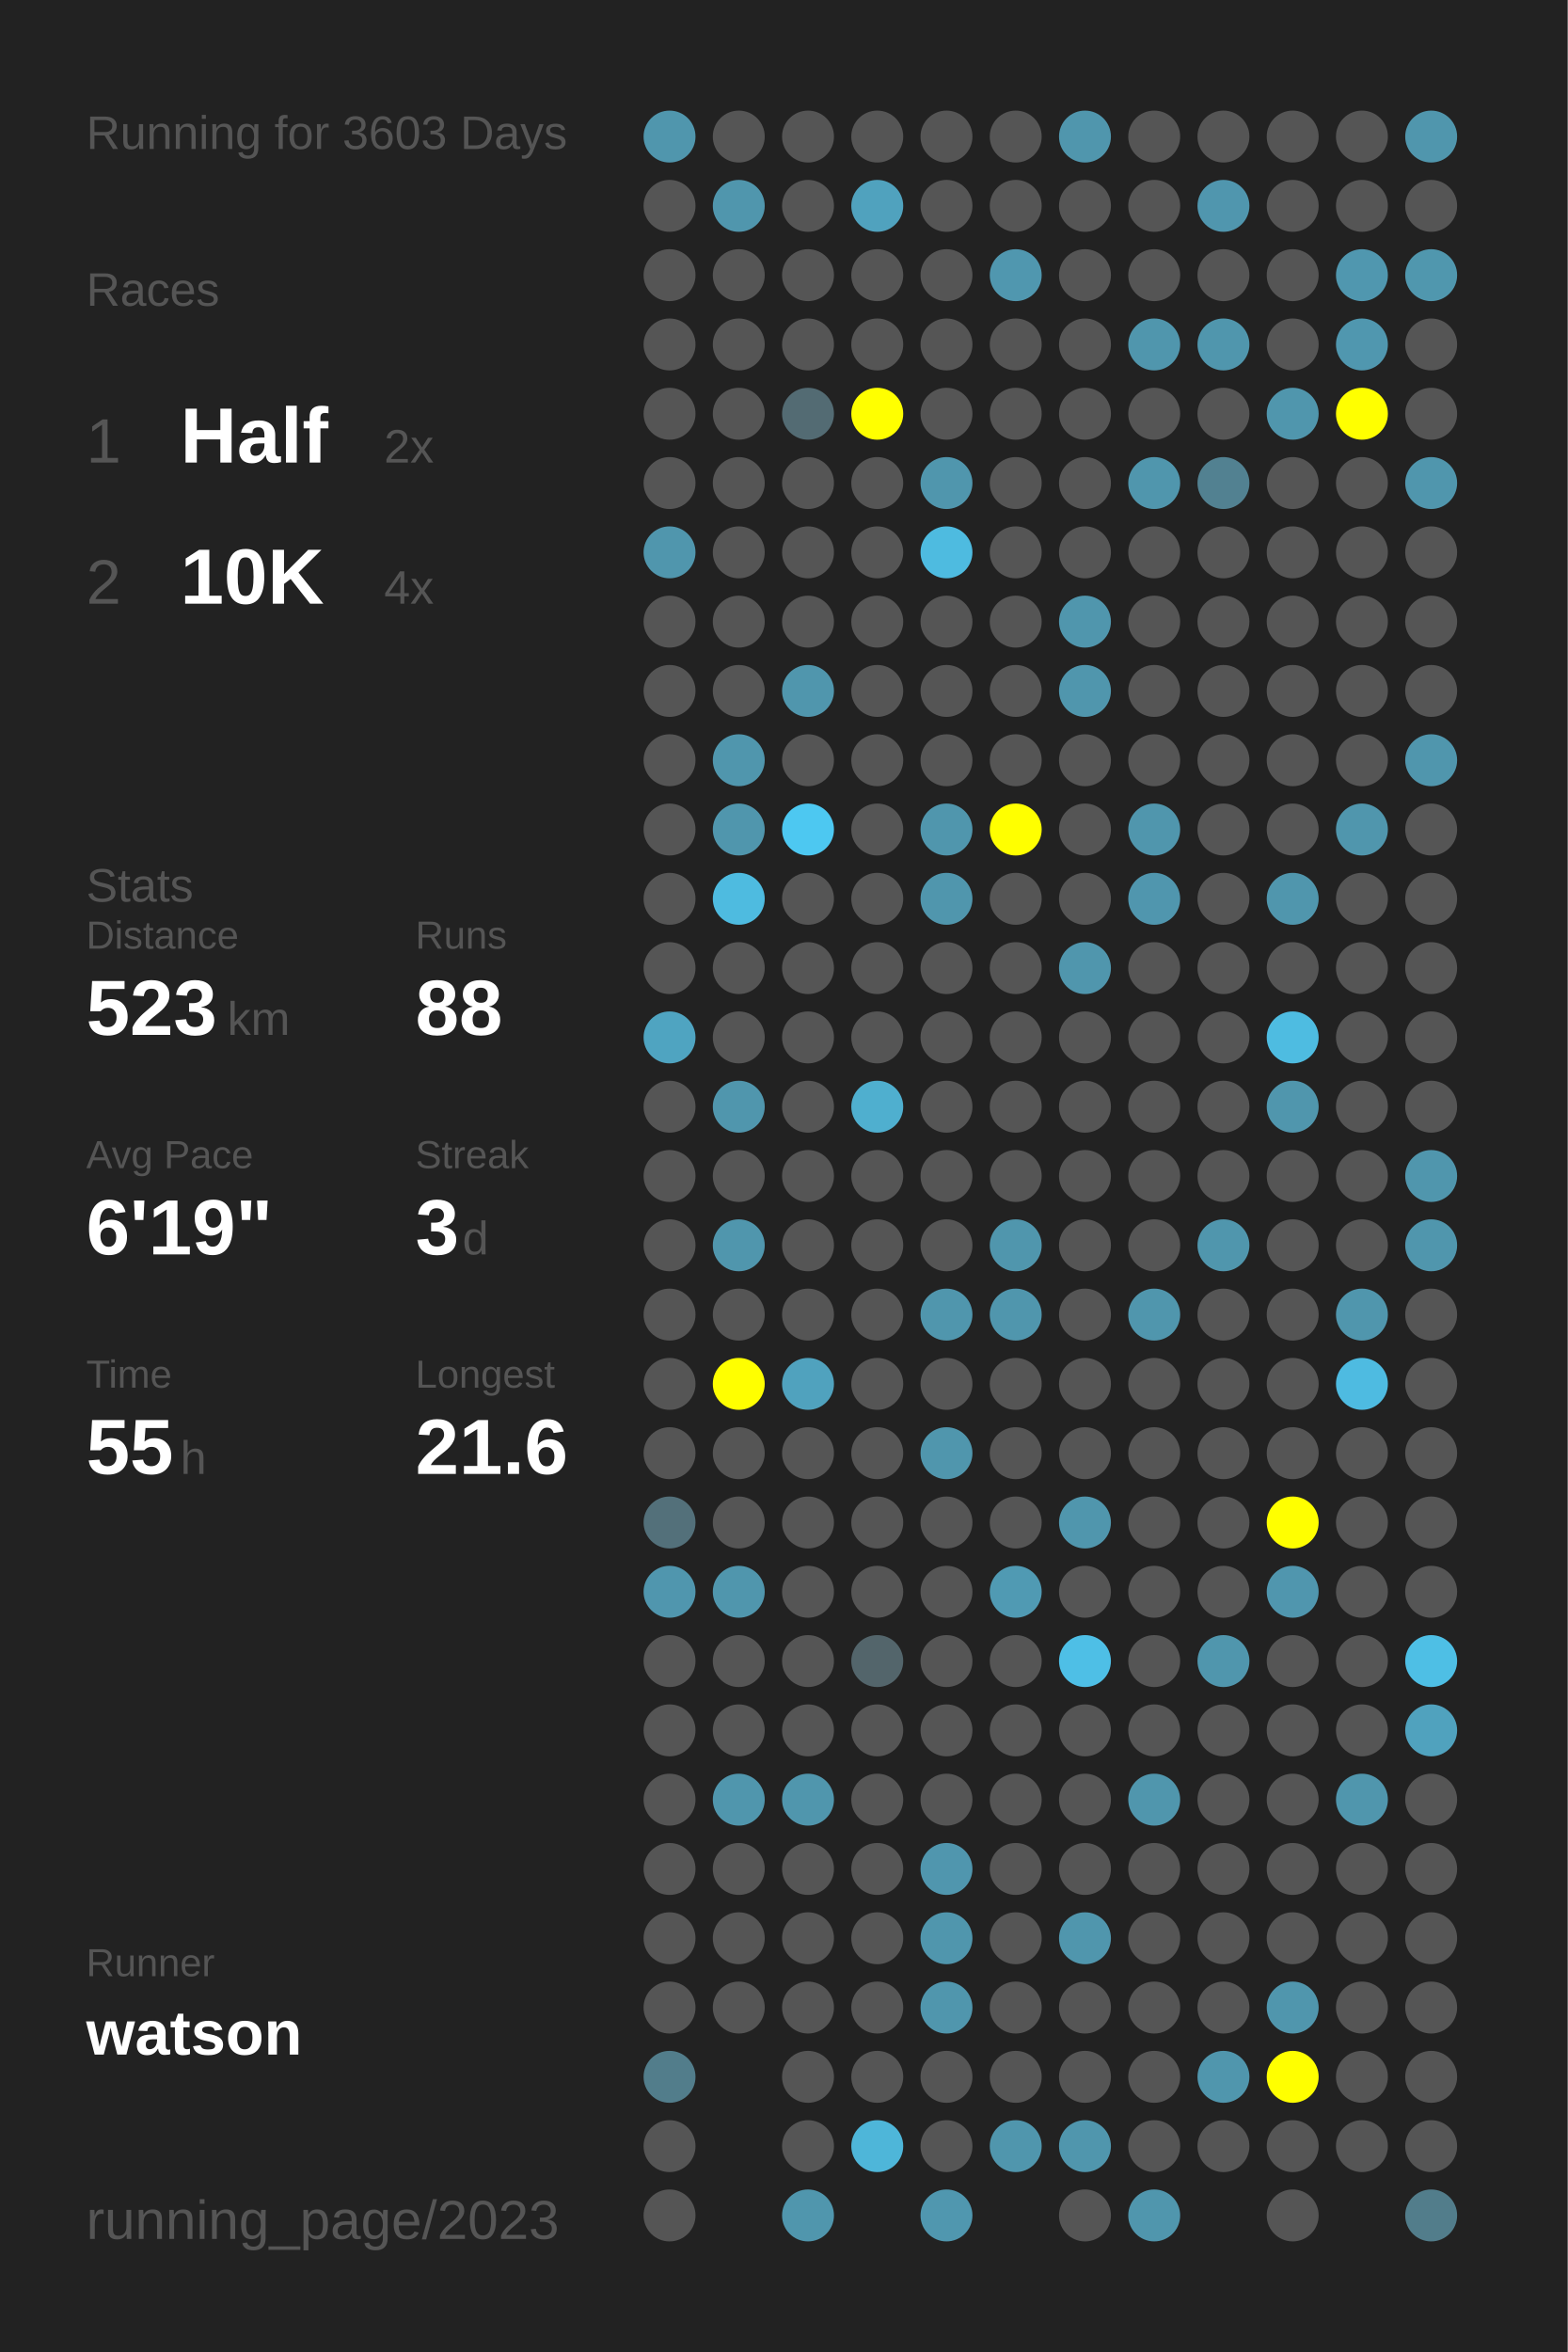
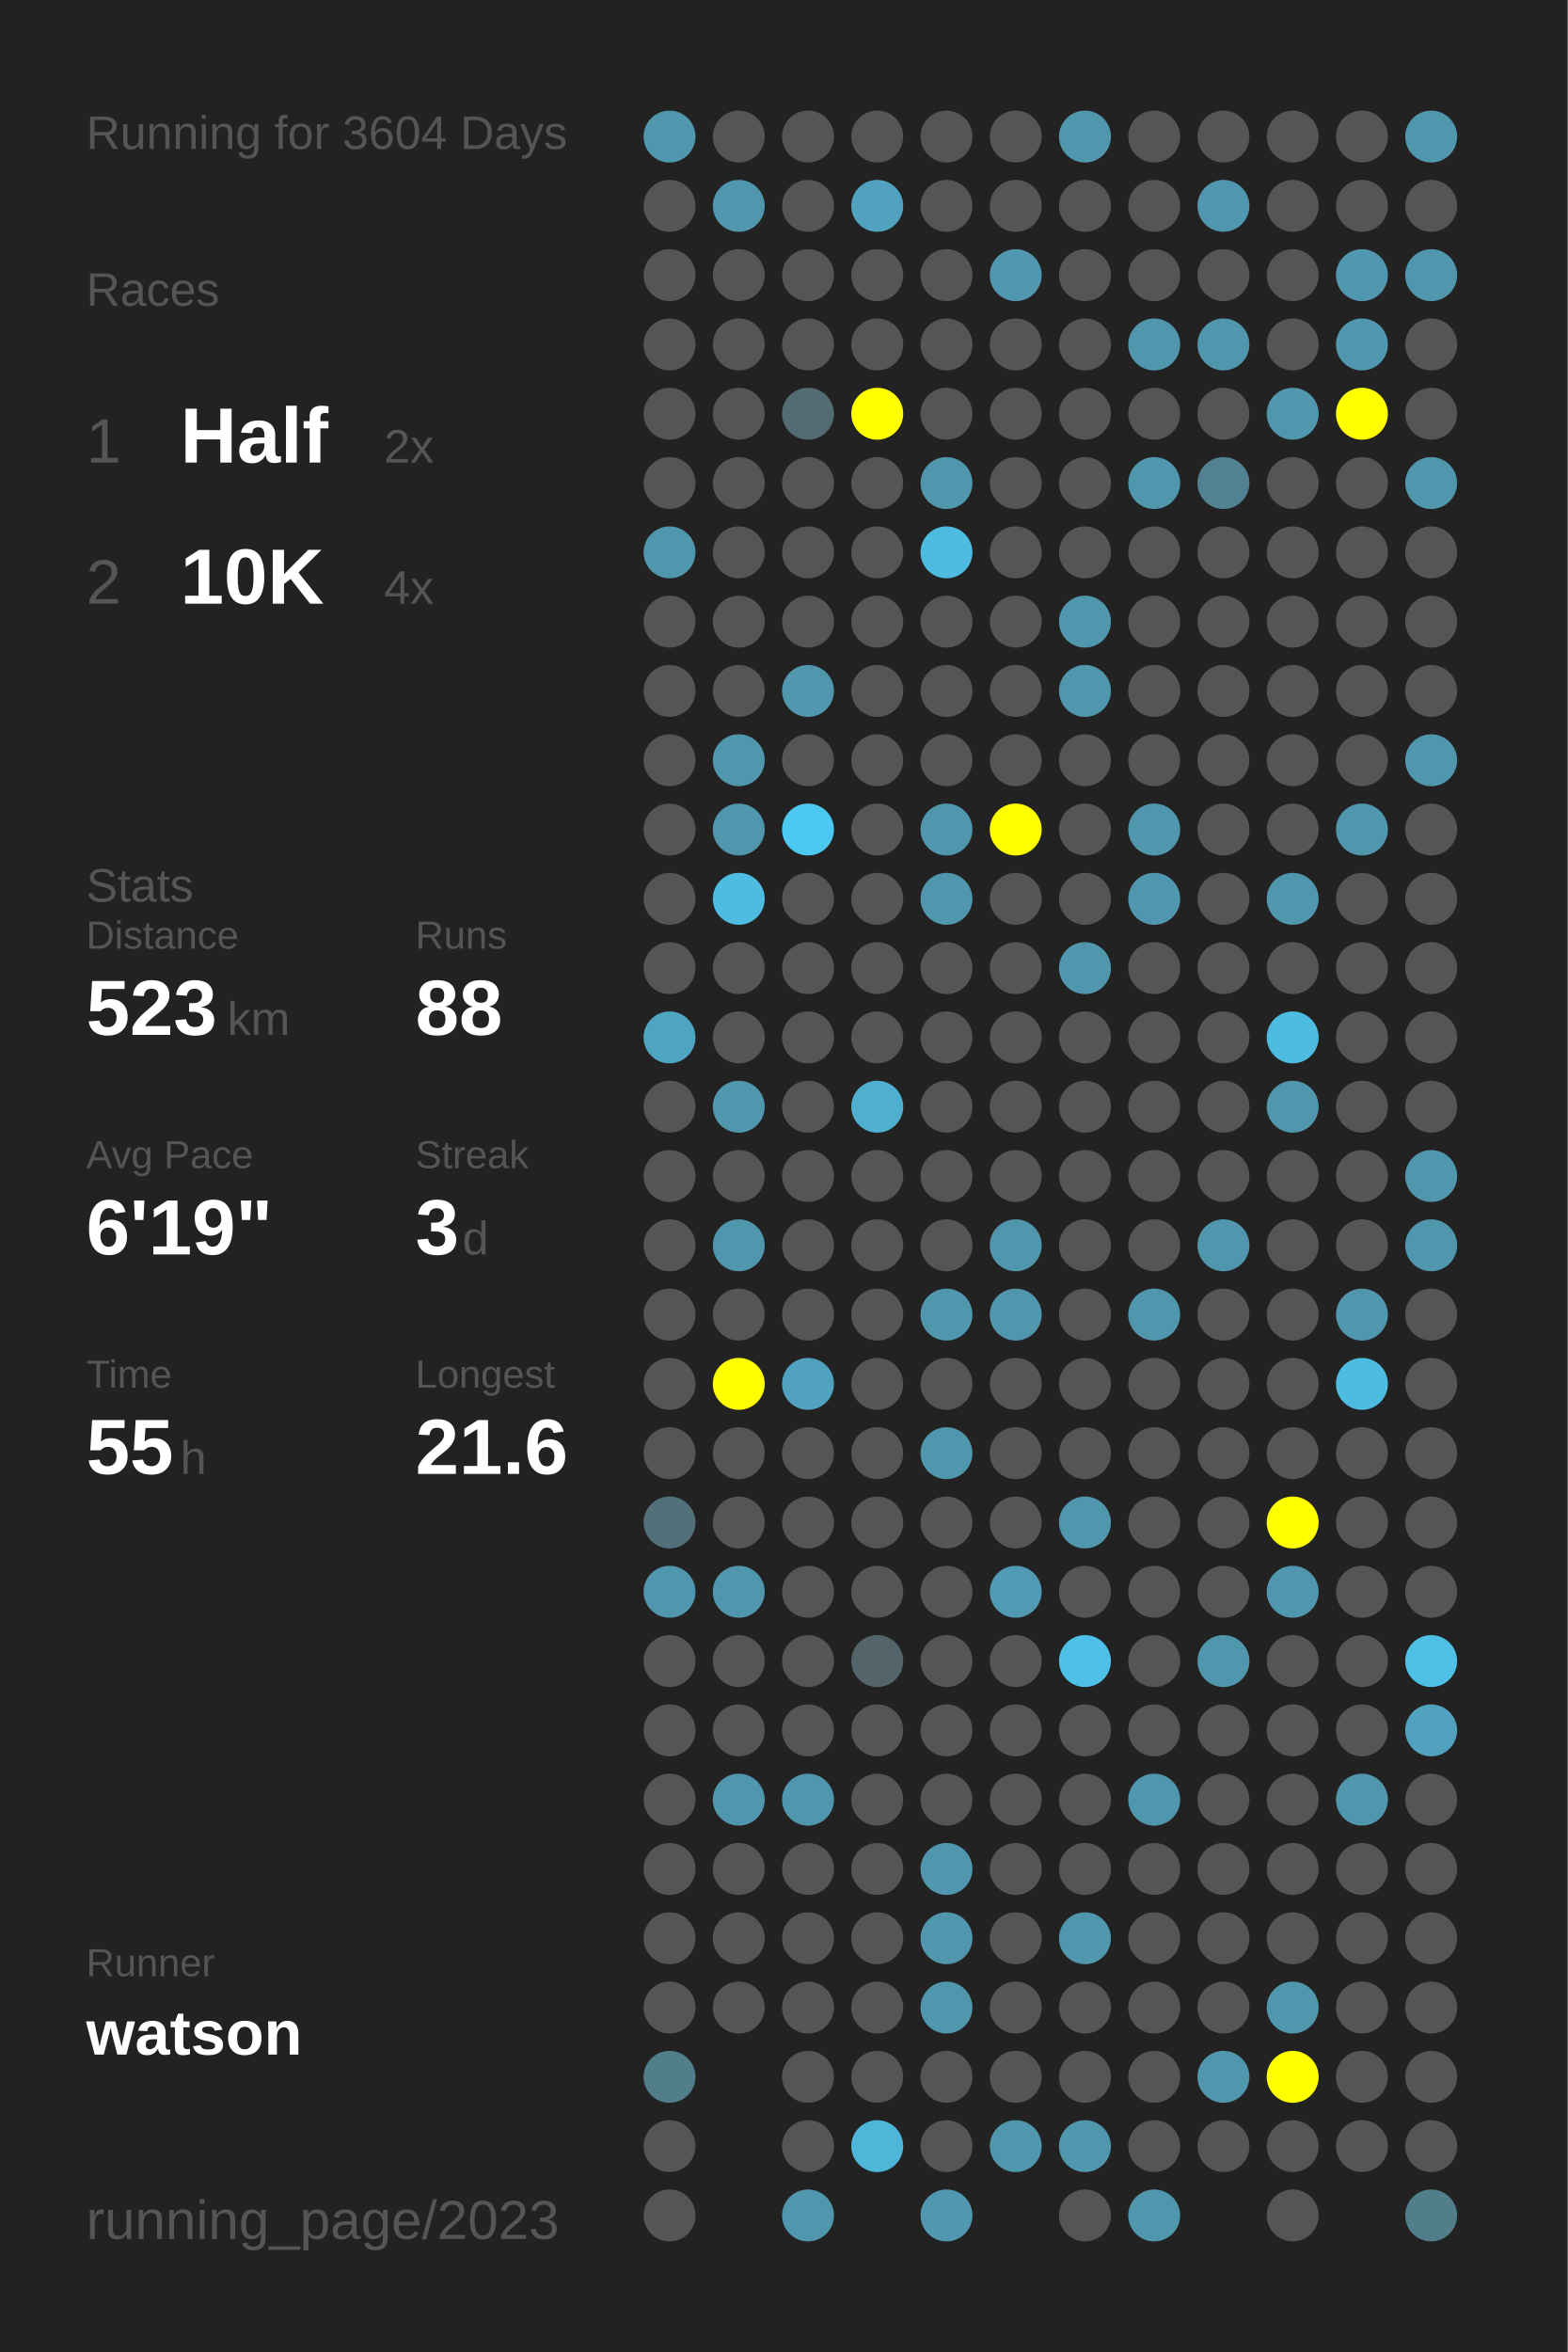
<svg xmlns="http://www.w3.org/2000/svg" baseProfile="full" height="300mm" version="1.1" viewBox="0,0,200,300" width="200mm">
  <defs />
  <rect fill="#222222" height="300" width="200" x="0" y="0" />
-   <text fill="#555555" style="font-size:6px; font-family:Arial;" x="11" y="19">Running for 3603 Days</text>
+   <text fill="#555555" style="font-size:6px; font-family:Arial;" x="11" y="19">Running for 3604 Days</text>
  <text fill="#555555" style="font-size:6px; font-family:Arial;" x="11" y="39">Races</text>
  <text fill="#555555" style="font-size:8px; font-family:Arial;" x="11" y="59">1</text>
  <text fill="#FFFFFF" style="font-size:10px; font-family:Arial; font-weight:bold;" x="23" y="59">Half</text>
  <text fill="#555555" style="font-size:6px; font-family:Arial;" x="49" y="59">2x</text>
  <text fill="#555555" style="font-size:8px; font-family:Arial;" x="11" y="77">2</text>
  <text fill="#FFFFFF" style="font-size:10px; font-family:Arial; font-weight:bold;" x="23" y="77">10K</text>
  <text fill="#555555" style="font-size:6px; font-family:Arial;" x="49" y="77">4x</text>
  <text fill="#555555" style="font-size:6px; font-family:Arial;" x="11" y="115">Stats</text>
  <text fill="#555555" style="font-size:5px; font-family:Arial;" x="11" y="121">Distance</text>
  <text fill="#FFFFFF" style="font-size:10px; font-family:Arial; font-weight:bold;" x="11" y="132">523</text>
  <text fill="#555555" style="font-size:6px; font-family:Arial;" x="29" y="132">km</text>
  <text fill="#555555" style="font-size:5px; font-family:Arial;" x="53" y="121">Runs</text>
  <text fill="#FFFFFF" style="font-size:10px; font-family:Arial; font-weight:bold;" x="53" y="132">88</text>
  <text fill="#555555" style="font-size:5px; font-family:Arial;" x="11" y="149">Avg Pace</text>
  <text fill="#FFFFFF" style="font-size:10px; font-family:Arial; font-weight:bold;" x="11" y="160">6'19"</text>
  <text fill="#555555" style="font-size:5px; font-family:Arial;" x="53" y="149">Streak</text>
  <text fill="#FFFFFF" style="font-size:10px; font-family:Arial; font-weight:bold;" x="53" y="160">3</text>
  <text fill="#555555" style="font-size:6px; font-family:Arial;" x="59" y="160">d</text>
  <text fill="#555555" style="font-size:5px; font-family:Arial;" x="11" y="177">Time</text>
  <text fill="#FFFFFF" style="font-size:10px; font-family:Arial; font-weight:bold;" x="11" y="188">55</text>
  <text fill="#555555" style="font-size:6px; font-family:Arial;" x="23" y="188">h</text>
  <text fill="#555555" style="font-size:5px; font-family:Arial;" x="53" y="177">Longest</text>
  <text fill="#FFFFFF" style="font-size:10px; font-family:Arial; font-weight:bold;" x="53" y="188">21.6</text>
  <text fill="#555555" style="font-size:5px; font-family:Arial;" x="11" y="252.065">Runner</text>
  <text fill="#FFFFFF" style="font-size:8px; font-family:Arial; font-weight:bold;" x="11" y="262.065">watson</text>
  <text fill="#555555" style="font-size:7px; font-family:Arial;" x="11" y="285.581">running_page/2023</text>
  <circle cx="85.417" cy="17.419" fill="#5096ad" r="3.312" />
  <circle cx="85.417" cy="26.258" fill="#555555" r="3.312" />
  <circle cx="85.417" cy="35.097" fill="#555555" r="3.312" />
  <circle cx="85.417" cy="43.935" fill="#555555" r="3.312" />
  <circle cx="85.417" cy="52.774" fill="#555555" r="3.312" />
  <circle cx="85.417" cy="61.613" fill="#555555" r="3.312" />
  <circle cx="85.417" cy="70.452" fill="#5096ad" r="3.312" />
  <circle cx="85.417" cy="79.29" fill="#555555" r="3.312" />
  <circle cx="85.417" cy="88.129" fill="#555555" r="3.312" />
  <circle cx="85.417" cy="96.968" fill="#555555" r="3.312" />
  <circle cx="85.417" cy="105.806" fill="#555555" r="3.312" />
  <circle cx="85.417" cy="114.645" fill="#555555" r="3.312" />
  <circle cx="85.417" cy="123.484" fill="#555555" r="3.312" />
  <circle cx="85.417" cy="132.323" fill="#4fa4c1" r="3.312" />
  <circle cx="85.417" cy="141.161" fill="#555555" r="3.312" />
  <circle cx="85.417" cy="150" fill="#555555" r="3.312" />
  <circle cx="85.417" cy="158.839" fill="#555555" r="3.312" />
  <circle cx="85.417" cy="167.677" fill="#555555" r="3.312" />
  <circle cx="85.417" cy="176.516" fill="#555555" r="3.312" />
  <circle cx="85.417" cy="185.355" fill="#555555" r="3.312" />
  <circle cx="85.417" cy="194.194" fill="#53707a" r="3.312" />
  <circle cx="85.417" cy="203.032" fill="#5096ae" r="3.312" />
  <circle cx="85.417" cy="211.871" fill="#555555" r="3.312" />
  <circle cx="85.417" cy="220.71" fill="#555555" r="3.312" />
  <circle cx="85.417" cy="229.548" fill="#555555" r="3.312" />
  <circle cx="85.417" cy="238.387" fill="#555555" r="3.312" />
  <circle cx="85.417" cy="247.226" fill="#555555" r="3.312" />
  <circle cx="85.417" cy="256.065" fill="#555555" r="3.312" />
  <circle cx="85.417" cy="264.903" fill="#527d8b" r="3.312" />
  <circle cx="85.417" cy="273.742" fill="#555555" r="3.312" />
  <circle cx="85.417" cy="282.581" fill="#555555" r="3.312" />
  <circle cx="94.25" cy="17.419" fill="#555555" r="3.312" />
  <circle cx="94.25" cy="26.258" fill="#5096ad" r="3.312" />
  <circle cx="94.25" cy="35.097" fill="#555555" r="3.312" />
  <circle cx="94.25" cy="43.935" fill="#555555" r="3.312" />
  <circle cx="94.25" cy="52.774" fill="#555555" r="3.312" />
  <circle cx="94.25" cy="61.613" fill="#555555" r="3.312" />
  <circle cx="94.25" cy="70.452" fill="#555555" r="3.312" />
  <circle cx="94.25" cy="79.29" fill="#555555" r="3.312" />
  <circle cx="94.25" cy="88.129" fill="#555555" r="3.312" />
  <circle cx="94.25" cy="96.968" fill="#5096ad" r="3.312" />
  <circle cx="94.25" cy="105.806" fill="#5096ad" r="3.312" />
  <circle cx="94.25" cy="114.645" fill="#4ebbe0" r="3.312" />
  <circle cx="94.25" cy="123.484" fill="#555555" r="3.312" />
  <circle cx="94.25" cy="132.323" fill="#555555" r="3.312" />
  <circle cx="94.25" cy="141.161" fill="#5096ad" r="3.312" />
  <circle cx="94.25" cy="150" fill="#555555" r="3.312" />
  <circle cx="94.25" cy="158.839" fill="#5096ad" r="3.312" />
  <circle cx="94.25" cy="167.677" fill="#555555" r="3.312" />
  <circle cx="94.25" cy="176.516" fill="#FFFF00" r="3.312" />
  <circle cx="94.25" cy="185.355" fill="#555555" r="3.312" />
  <circle cx="94.25" cy="194.194" fill="#555555" r="3.312" />
  <circle cx="94.25" cy="203.032" fill="#5096ad" r="3.312" />
  <circle cx="94.25" cy="211.871" fill="#555555" r="3.312" />
  <circle cx="94.25" cy="220.71" fill="#555555" r="3.312" />
  <circle cx="94.25" cy="229.548" fill="#5096ad" r="3.312" />
  <circle cx="94.25" cy="238.387" fill="#555555" r="3.312" />
  <circle cx="94.25" cy="247.226" fill="#555555" r="3.312" />
  <circle cx="94.25" cy="256.065" fill="#555555" r="3.312" />
  <circle cx="103.083" cy="17.419" fill="#555555" r="3.312" />
  <circle cx="103.083" cy="26.258" fill="#555555" r="3.312" />
  <circle cx="103.083" cy="35.097" fill="#555555" r="3.312" />
  <circle cx="103.083" cy="43.935" fill="#555555" r="3.312" />
  <circle cx="103.083" cy="52.774" fill="#536b73" r="3.312" />
  <circle cx="103.083" cy="61.613" fill="#555555" r="3.312" />
  <circle cx="103.083" cy="70.452" fill="#555555" r="3.312" />
  <circle cx="103.083" cy="79.29" fill="#555555" r="3.312" />
  <circle cx="103.083" cy="88.129" fill="#5096ad" r="3.312" />
  <circle cx="103.083" cy="96.968" fill="#555555" r="3.312" />
  <circle cx="103.083" cy="105.806" fill="#4dc8f1" r="3.312" />
  <circle cx="103.083" cy="114.645" fill="#555555" r="3.312" />
  <circle cx="103.083" cy="123.484" fill="#555555" r="3.312" />
  <circle cx="103.083" cy="132.323" fill="#555555" r="3.312" />
  <circle cx="103.083" cy="141.161" fill="#555555" r="3.312" />
  <circle cx="103.083" cy="150" fill="#555555" r="3.312" />
  <circle cx="103.083" cy="158.839" fill="#555555" r="3.312" />
  <circle cx="103.083" cy="167.677" fill="#555555" r="3.312" />
  <circle cx="103.083" cy="176.516" fill="#50a2be" r="3.312" />
  <circle cx="103.083" cy="185.355" fill="#555555" r="3.312" />
  <circle cx="103.083" cy="194.194" fill="#555555" r="3.312" />
  <circle cx="103.083" cy="203.032" fill="#555555" r="3.312" />
  <circle cx="103.083" cy="211.871" fill="#555555" r="3.312" />
  <circle cx="103.083" cy="220.71" fill="#555555" r="3.312" />
  <circle cx="103.083" cy="229.548" fill="#5096ad" r="3.312" />
  <circle cx="103.083" cy="238.387" fill="#555555" r="3.312" />
  <circle cx="103.083" cy="247.226" fill="#555555" r="3.312" />
  <circle cx="103.083" cy="256.065" fill="#555555" r="3.312" />
  <circle cx="103.083" cy="264.903" fill="#555555" r="3.312" />
  <circle cx="103.083" cy="273.742" fill="#555555" r="3.312" />
  <circle cx="103.083" cy="282.581" fill="#5096ad" r="3.312" />
  <circle cx="111.917" cy="17.419" fill="#555555" r="3.312" />
  <circle cx="111.917" cy="26.258" fill="#50a2be" r="3.312" />
  <circle cx="111.917" cy="35.097" fill="#555555" r="3.312" />
  <circle cx="111.917" cy="43.935" fill="#555555" r="3.312" />
  <circle cx="111.917" cy="52.774" fill="#FFFF00" r="3.312" />
  <circle cx="111.917" cy="61.613" fill="#555555" r="3.312" />
  <circle cx="111.917" cy="70.452" fill="#555555" r="3.312" />
  <circle cx="111.917" cy="79.29" fill="#555555" r="3.312" />
  <circle cx="111.917" cy="88.129" fill="#555555" r="3.312" />
  <circle cx="111.917" cy="96.968" fill="#555555" r="3.312" />
  <circle cx="111.917" cy="105.806" fill="#555555" r="3.312" />
  <circle cx="111.917" cy="114.645" fill="#555555" r="3.312" />
  <circle cx="111.917" cy="123.484" fill="#555555" r="3.312" />
  <circle cx="111.917" cy="132.323" fill="#555555" r="3.312" />
  <circle cx="111.917" cy="141.161" fill="#4fafcf" r="3.312" />
  <circle cx="111.917" cy="150" fill="#555555" r="3.312" />
  <circle cx="111.917" cy="158.839" fill="#555555" r="3.312" />
  <circle cx="111.917" cy="167.677" fill="#555555" r="3.312" />
  <circle cx="111.917" cy="176.516" fill="#555555" r="3.312" />
  <circle cx="111.917" cy="185.355" fill="#555555" r="3.312" />
  <circle cx="111.917" cy="194.194" fill="#555555" r="3.312" />
  <circle cx="111.917" cy="203.032" fill="#555555" r="3.312" />
  <circle cx="111.917" cy="211.871" fill="#53656b" r="3.312" />
  <circle cx="111.917" cy="220.71" fill="#555555" r="3.312" />
  <circle cx="111.917" cy="229.548" fill="#555555" r="3.312" />
  <circle cx="111.917" cy="238.387" fill="#555555" r="3.312" />
  <circle cx="111.917" cy="247.226" fill="#555555" r="3.312" />
  <circle cx="111.917" cy="256.065" fill="#555555" r="3.312" />
  <circle cx="111.917" cy="264.903" fill="#555555" r="3.312" />
  <circle cx="111.917" cy="273.742" fill="#4eb6d9" r="3.312" />
  <circle cx="120.75" cy="17.419" fill="#555555" r="3.312" />
  <circle cx="120.75" cy="26.258" fill="#555555" r="3.312" />
  <circle cx="120.75" cy="35.097" fill="#555555" r="3.312" />
  <circle cx="120.75" cy="43.935" fill="#555555" r="3.312" />
  <circle cx="120.75" cy="52.774" fill="#555555" r="3.312" />
  <circle cx="120.75" cy="61.613" fill="#5096ad" r="3.312" />
  <circle cx="120.75" cy="70.452" fill="#4ebbe0" r="3.312" />
  <circle cx="120.75" cy="79.29" fill="#555555" r="3.312" />
  <circle cx="120.75" cy="88.129" fill="#555555" r="3.312" />
  <circle cx="120.75" cy="96.968" fill="#555555" r="3.312" />
  <circle cx="120.75" cy="105.806" fill="#5096ad" r="3.312" />
  <circle cx="120.75" cy="114.645" fill="#5096ad" r="3.312" />
  <circle cx="120.75" cy="123.484" fill="#555555" r="3.312" />
  <circle cx="120.75" cy="132.323" fill="#555555" r="3.312" />
  <circle cx="120.75" cy="141.161" fill="#555555" r="3.312" />
  <circle cx="120.75" cy="150" fill="#555555" r="3.312" />
  <circle cx="120.75" cy="158.839" fill="#555555" r="3.312" />
  <circle cx="120.75" cy="167.677" fill="#5096ad" r="3.312" />
  <circle cx="120.75" cy="176.516" fill="#555555" r="3.312" />
  <circle cx="120.75" cy="185.355" fill="#5096ad" r="3.312" />
  <circle cx="120.75" cy="194.194" fill="#555555" r="3.312" />
  <circle cx="120.75" cy="203.032" fill="#555555" r="3.312" />
  <circle cx="120.75" cy="211.871" fill="#555555" r="3.312" />
  <circle cx="120.75" cy="220.71" fill="#555555" r="3.312" />
  <circle cx="120.75" cy="229.548" fill="#555555" r="3.312" />
  <circle cx="120.75" cy="238.387" fill="#5096ae" r="3.312" />
  <circle cx="120.75" cy="247.226" fill="#5096ad" r="3.312" />
  <circle cx="120.75" cy="256.065" fill="#5096ad" r="3.312" />
  <circle cx="120.75" cy="264.903" fill="#555555" r="3.312" />
  <circle cx="120.75" cy="273.742" fill="#555555" r="3.312" />
  <circle cx="120.75" cy="282.581" fill="#5097af" r="3.312" />
  <circle cx="129.583" cy="17.419" fill="#555555" r="3.312" />
  <circle cx="129.583" cy="26.258" fill="#555555" r="3.312" />
  <circle cx="129.583" cy="35.097" fill="#5097af" r="3.312" />
  <circle cx="129.583" cy="43.935" fill="#555555" r="3.312" />
  <circle cx="129.583" cy="52.774" fill="#555555" r="3.312" />
  <circle cx="129.583" cy="61.613" fill="#555555" r="3.312" />
  <circle cx="129.583" cy="70.452" fill="#555555" r="3.312" />
  <circle cx="129.583" cy="79.29" fill="#555555" r="3.312" />
  <circle cx="129.583" cy="88.129" fill="#555555" r="3.312" />
  <circle cx="129.583" cy="96.968" fill="#555555" r="3.312" />
  <circle cx="129.583" cy="105.806" fill="#FFFF00" r="3.312" />
  <circle cx="129.583" cy="114.645" fill="#555555" r="3.312" />
  <circle cx="129.583" cy="123.484" fill="#555555" r="3.312" />
  <circle cx="129.583" cy="132.323" fill="#555555" r="3.312" />
  <circle cx="129.583" cy="141.161" fill="#555555" r="3.312" />
  <circle cx="129.583" cy="150" fill="#555555" r="3.312" />
  <circle cx="129.583" cy="158.839" fill="#5096ad" r="3.312" />
  <circle cx="129.583" cy="167.677" fill="#5096ad" r="3.312" />
  <circle cx="129.583" cy="176.516" fill="#555555" r="3.312" />
  <circle cx="129.583" cy="185.355" fill="#555555" r="3.312" />
  <circle cx="129.583" cy="194.194" fill="#555555" r="3.312" />
  <circle cx="129.583" cy="203.032" fill="#509ab3" r="3.312" />
  <circle cx="129.583" cy="211.871" fill="#555555" r="3.312" />
  <circle cx="129.583" cy="220.71" fill="#555555" r="3.312" />
  <circle cx="129.583" cy="229.548" fill="#555555" r="3.312" />
  <circle cx="129.583" cy="238.387" fill="#555555" r="3.312" />
  <circle cx="129.583" cy="247.226" fill="#555555" r="3.312" />
  <circle cx="129.583" cy="256.065" fill="#555555" r="3.312" />
  <circle cx="129.583" cy="264.903" fill="#555555" r="3.312" />
  <circle cx="129.583" cy="273.742" fill="#5096ad" r="3.312" />
  <circle cx="138.417" cy="17.419" fill="#5096ad" r="3.312" />
  <circle cx="138.417" cy="26.258" fill="#555555" r="3.312" />
  <circle cx="138.417" cy="35.097" fill="#555555" r="3.312" />
  <circle cx="138.417" cy="43.935" fill="#555555" r="3.312" />
  <circle cx="138.417" cy="52.774" fill="#555555" r="3.312" />
  <circle cx="138.417" cy="61.613" fill="#555555" r="3.312" />
  <circle cx="138.417" cy="70.452" fill="#555555" r="3.312" />
  <circle cx="138.417" cy="79.29" fill="#5096ad" r="3.312" />
  <circle cx="138.417" cy="88.129" fill="#5096ad" r="3.312" />
  <circle cx="138.417" cy="96.968" fill="#555555" r="3.312" />
  <circle cx="138.417" cy="105.806" fill="#555555" r="3.312" />
  <circle cx="138.417" cy="114.645" fill="#555555" r="3.312" />
  <circle cx="138.417" cy="123.484" fill="#5096ad" r="3.312" />
  <circle cx="138.417" cy="132.323" fill="#555555" r="3.312" />
  <circle cx="138.417" cy="141.161" fill="#555555" r="3.312" />
  <circle cx="138.417" cy="150" fill="#555555" r="3.312" />
  <circle cx="138.417" cy="158.839" fill="#555555" r="3.312" />
  <circle cx="138.417" cy="167.677" fill="#555555" r="3.312" />
  <circle cx="138.417" cy="176.516" fill="#555555" r="3.312" />
  <circle cx="138.417" cy="185.355" fill="#555555" r="3.312" />
  <circle cx="138.417" cy="194.194" fill="#5096ad" r="3.312" />
  <circle cx="138.417" cy="203.032" fill="#555555" r="3.312" />
  <circle cx="138.417" cy="211.871" fill="#4ebfe6" r="3.312" />
  <circle cx="138.417" cy="220.71" fill="#555555" r="3.312" />
  <circle cx="138.417" cy="229.548" fill="#555555" r="3.312" />
  <circle cx="138.417" cy="238.387" fill="#555555" r="3.312" />
  <circle cx="138.417" cy="247.226" fill="#5096ad" r="3.312" />
  <circle cx="138.417" cy="256.065" fill="#555555" r="3.312" />
  <circle cx="138.417" cy="264.903" fill="#555555" r="3.312" />
  <circle cx="138.417" cy="273.742" fill="#5096ad" r="3.312" />
  <circle cx="138.417" cy="282.581" fill="#555555" r="3.312" />
  <circle cx="147.25" cy="17.419" fill="#555555" r="3.312" />
  <circle cx="147.25" cy="26.258" fill="#555555" r="3.312" />
  <circle cx="147.25" cy="35.097" fill="#555555" r="3.312" />
  <circle cx="147.25" cy="43.935" fill="#5096ad" r="3.312" />
  <circle cx="147.25" cy="52.774" fill="#555555" r="3.312" />
  <circle cx="147.25" cy="61.613" fill="#5096ad" r="3.312" />
  <circle cx="147.25" cy="70.452" fill="#555555" r="3.312" />
  <circle cx="147.25" cy="79.29" fill="#555555" r="3.312" />
  <circle cx="147.25" cy="88.129" fill="#555555" r="3.312" />
  <circle cx="147.25" cy="96.968" fill="#555555" r="3.312" />
  <circle cx="147.25" cy="105.806" fill="#5096ad" r="3.312" />
  <circle cx="147.25" cy="114.645" fill="#5096ae" r="3.312" />
  <circle cx="147.25" cy="123.484" fill="#555555" r="3.312" />
  <circle cx="147.25" cy="132.323" fill="#555555" r="3.312" />
  <circle cx="147.25" cy="141.161" fill="#555555" r="3.312" />
  <circle cx="147.25" cy="150" fill="#555555" r="3.312" />
  <circle cx="147.25" cy="158.839" fill="#555555" r="3.312" />
  <circle cx="147.25" cy="167.677" fill="#5096ad" r="3.312" />
  <circle cx="147.25" cy="176.516" fill="#555555" r="3.312" />
  <circle cx="147.25" cy="185.355" fill="#555555" r="3.312" />
  <circle cx="147.25" cy="194.194" fill="#555555" r="3.312" />
  <circle cx="147.25" cy="203.032" fill="#555555" r="3.312" />
  <circle cx="147.25" cy="211.871" fill="#555555" r="3.312" />
  <circle cx="147.25" cy="220.71" fill="#555555" r="3.312" />
  <circle cx="147.25" cy="229.548" fill="#5096ad" r="3.312" />
  <circle cx="147.25" cy="238.387" fill="#555555" r="3.312" />
  <circle cx="147.25" cy="247.226" fill="#555555" r="3.312" />
  <circle cx="147.25" cy="256.065" fill="#555555" r="3.312" />
  <circle cx="147.25" cy="264.903" fill="#555555" r="3.312" />
  <circle cx="147.25" cy="273.742" fill="#555555" r="3.312" />
  <circle cx="147.25" cy="282.581" fill="#5096ad" r="3.312" />
  <circle cx="156.083" cy="17.419" fill="#555555" r="3.312" />
  <circle cx="156.083" cy="26.258" fill="#5096ae" r="3.312" />
  <circle cx="156.083" cy="35.097" fill="#555555" r="3.312" />
  <circle cx="156.083" cy="43.935" fill="#5096ad" r="3.312" />
  <circle cx="156.083" cy="52.774" fill="#555555" r="3.312" />
  <circle cx="156.083" cy="61.613" fill="#528191" r="3.312" />
  <circle cx="156.083" cy="70.452" fill="#555555" r="3.312" />
  <circle cx="156.083" cy="79.29" fill="#555555" r="3.312" />
  <circle cx="156.083" cy="88.129" fill="#555555" r="3.312" />
  <circle cx="156.083" cy="96.968" fill="#555555" r="3.312" />
  <circle cx="156.083" cy="105.806" fill="#555555" r="3.312" />
  <circle cx="156.083" cy="114.645" fill="#555555" r="3.312" />
  <circle cx="156.083" cy="123.484" fill="#555555" r="3.312" />
  <circle cx="156.083" cy="132.323" fill="#555555" r="3.312" />
  <circle cx="156.083" cy="141.161" fill="#555555" r="3.312" />
  <circle cx="156.083" cy="150" fill="#555555" r="3.312" />
  <circle cx="156.083" cy="158.839" fill="#5096ad" r="3.312" />
  <circle cx="156.083" cy="167.677" fill="#555555" r="3.312" />
  <circle cx="156.083" cy="176.516" fill="#555555" r="3.312" />
  <circle cx="156.083" cy="185.355" fill="#555555" r="3.312" />
  <circle cx="156.083" cy="194.194" fill="#555555" r="3.312" />
  <circle cx="156.083" cy="203.032" fill="#555555" r="3.312" />
  <circle cx="156.083" cy="211.871" fill="#5096ad" r="3.312" />
  <circle cx="156.083" cy="220.71" fill="#555555" r="3.312" />
  <circle cx="156.083" cy="229.548" fill="#555555" r="3.312" />
  <circle cx="156.083" cy="238.387" fill="#555555" r="3.312" />
  <circle cx="156.083" cy="247.226" fill="#555555" r="3.312" />
  <circle cx="156.083" cy="256.065" fill="#555555" r="3.312" />
  <circle cx="156.083" cy="264.903" fill="#5096ad" r="3.312" />
  <circle cx="156.083" cy="273.742" fill="#555555" r="3.312" />
  <circle cx="164.917" cy="17.419" fill="#555555" r="3.312" />
  <circle cx="164.917" cy="26.258" fill="#555555" r="3.312" />
  <circle cx="164.917" cy="35.097" fill="#555555" r="3.312" />
  <circle cx="164.917" cy="43.935" fill="#555555" r="3.312" />
  <circle cx="164.917" cy="52.774" fill="#5096ad" r="3.312" />
  <circle cx="164.917" cy="61.613" fill="#555555" r="3.312" />
  <circle cx="164.917" cy="70.452" fill="#555555" r="3.312" />
  <circle cx="164.917" cy="79.29" fill="#555555" r="3.312" />
  <circle cx="164.917" cy="88.129" fill="#555555" r="3.312" />
  <circle cx="164.917" cy="96.968" fill="#555555" r="3.312" />
  <circle cx="164.917" cy="105.806" fill="#555555" r="3.312" />
  <circle cx="164.917" cy="114.645" fill="#5096ad" r="3.312" />
  <circle cx="164.917" cy="123.484" fill="#555555" r="3.312" />
  <circle cx="164.917" cy="132.323" fill="#4ebce1" r="3.312" />
  <circle cx="164.917" cy="141.161" fill="#5096ad" r="3.312" />
  <circle cx="164.917" cy="150" fill="#555555" r="3.312" />
  <circle cx="164.917" cy="158.839" fill="#555555" r="3.312" />
  <circle cx="164.917" cy="167.677" fill="#555555" r="3.312" />
  <circle cx="164.917" cy="176.516" fill="#555555" r="3.312" />
  <circle cx="164.917" cy="185.355" fill="#555555" r="3.312" />
  <circle cx="164.917" cy="194.194" fill="#FFFF00" r="3.312" />
  <circle cx="164.917" cy="203.032" fill="#5096ae" r="3.312" />
  <circle cx="164.917" cy="211.871" fill="#555555" r="3.312" />
  <circle cx="164.917" cy="220.71" fill="#555555" r="3.312" />
  <circle cx="164.917" cy="229.548" fill="#555555" r="3.312" />
  <circle cx="164.917" cy="238.387" fill="#555555" r="3.312" />
  <circle cx="164.917" cy="247.226" fill="#555555" r="3.312" />
  <circle cx="164.917" cy="256.065" fill="#5096ad" r="3.312" />
  <circle cx="164.917" cy="264.903" fill="#FFFF00" r="3.312" />
  <circle cx="164.917" cy="273.742" fill="#555555" r="3.312" />
  <circle cx="164.917" cy="282.581" fill="#555555" r="3.312" />
  <circle cx="173.75" cy="17.419" fill="#555555" r="3.312" />
  <circle cx="173.75" cy="26.258" fill="#555555" r="3.312" />
  <circle cx="173.75" cy="35.097" fill="#5097af" r="3.312" />
  <circle cx="173.75" cy="43.935" fill="#5097af" r="3.312" />
  <circle cx="173.75" cy="52.774" fill="#FFFF00" r="3.312" />
  <circle cx="173.75" cy="61.613" fill="#555555" r="3.312" />
  <circle cx="173.75" cy="70.452" fill="#555555" r="3.312" />
  <circle cx="173.75" cy="79.29" fill="#555555" r="3.312" />
  <circle cx="173.75" cy="88.129" fill="#555555" r="3.312" />
  <circle cx="173.75" cy="96.968" fill="#555555" r="3.312" />
  <circle cx="173.75" cy="105.806" fill="#5096ad" r="3.312" />
  <circle cx="173.75" cy="114.645" fill="#555555" r="3.312" />
  <circle cx="173.75" cy="123.484" fill="#555555" r="3.312" />
  <circle cx="173.75" cy="132.323" fill="#555555" r="3.312" />
  <circle cx="173.75" cy="141.161" fill="#555555" r="3.312" />
  <circle cx="173.75" cy="150" fill="#555555" r="3.312" />
  <circle cx="173.75" cy="158.839" fill="#555555" r="3.312" />
  <circle cx="173.75" cy="167.677" fill="#5096ad" r="3.312" />
  <circle cx="173.75" cy="176.516" fill="#4ebbe1" r="3.312" />
  <circle cx="173.75" cy="185.355" fill="#555555" r="3.312" />
  <circle cx="173.75" cy="194.194" fill="#555555" r="3.312" />
  <circle cx="173.75" cy="203.032" fill="#555555" r="3.312" />
  <circle cx="173.75" cy="211.871" fill="#555555" r="3.312" />
  <circle cx="173.75" cy="220.71" fill="#555555" r="3.312" />
  <circle cx="173.75" cy="229.548" fill="#5096ad" r="3.312" />
  <circle cx="173.75" cy="238.387" fill="#555555" r="3.312" />
  <circle cx="173.75" cy="247.226" fill="#555555" r="3.312" />
  <circle cx="173.75" cy="256.065" fill="#555555" r="3.312" />
  <circle cx="173.75" cy="264.903" fill="#555555" r="3.312" />
  <circle cx="173.75" cy="273.742" fill="#555555" r="3.312" />
  <circle cx="182.583" cy="17.419" fill="#5096ad" r="3.312" />
  <circle cx="182.583" cy="26.258" fill="#555555" r="3.312" />
  <circle cx="182.583" cy="35.097" fill="#5097ae" r="3.312" />
  <circle cx="182.583" cy="43.935" fill="#555555" r="3.312" />
  <circle cx="182.583" cy="52.774" fill="#555555" r="3.312" />
  <circle cx="182.583" cy="61.613" fill="#5096ad" r="3.312" />
  <circle cx="182.583" cy="70.452" fill="#555555" r="3.312" />
  <circle cx="182.583" cy="79.29" fill="#555555" r="3.312" />
  <circle cx="182.583" cy="88.129" fill="#555555" r="3.312" />
  <circle cx="182.583" cy="96.968" fill="#5096ad" r="3.312" />
  <circle cx="182.583" cy="105.806" fill="#555555" r="3.312" />
  <circle cx="182.583" cy="114.645" fill="#555555" r="3.312" />
  <circle cx="182.583" cy="123.484" fill="#555555" r="3.312" />
  <circle cx="182.583" cy="132.323" fill="#555555" r="3.312" />
  <circle cx="182.583" cy="141.161" fill="#555555" r="3.312" />
  <circle cx="182.583" cy="150" fill="#5096ad" r="3.312" />
  <circle cx="182.583" cy="158.839" fill="#5096ad" r="3.312" />
  <circle cx="182.583" cy="167.677" fill="#555555" r="3.312" />
  <circle cx="182.583" cy="176.516" fill="#555555" r="3.312" />
  <circle cx="182.583" cy="185.355" fill="#555555" r="3.312" />
  <circle cx="182.583" cy="194.194" fill="#555555" r="3.312" />
  <circle cx="182.583" cy="203.032" fill="#555555" r="3.312" />
  <circle cx="182.583" cy="211.871" fill="#4ebfe5" r="3.312" />
  <circle cx="182.583" cy="220.71" fill="#50a2be" r="3.312" />
  <circle cx="182.583" cy="229.548" fill="#555555" r="3.312" />
  <circle cx="182.583" cy="238.387" fill="#555555" r="3.312" />
  <circle cx="182.583" cy="247.226" fill="#555555" r="3.312" />
  <circle cx="182.583" cy="256.065" fill="#555555" r="3.312" />
  <circle cx="182.583" cy="264.903" fill="#555555" r="3.312" />
  <circle cx="182.583" cy="273.742" fill="#555555" r="3.312" />
  <circle cx="182.583" cy="282.581" fill="#527d8b" r="3.312" />
</svg>
